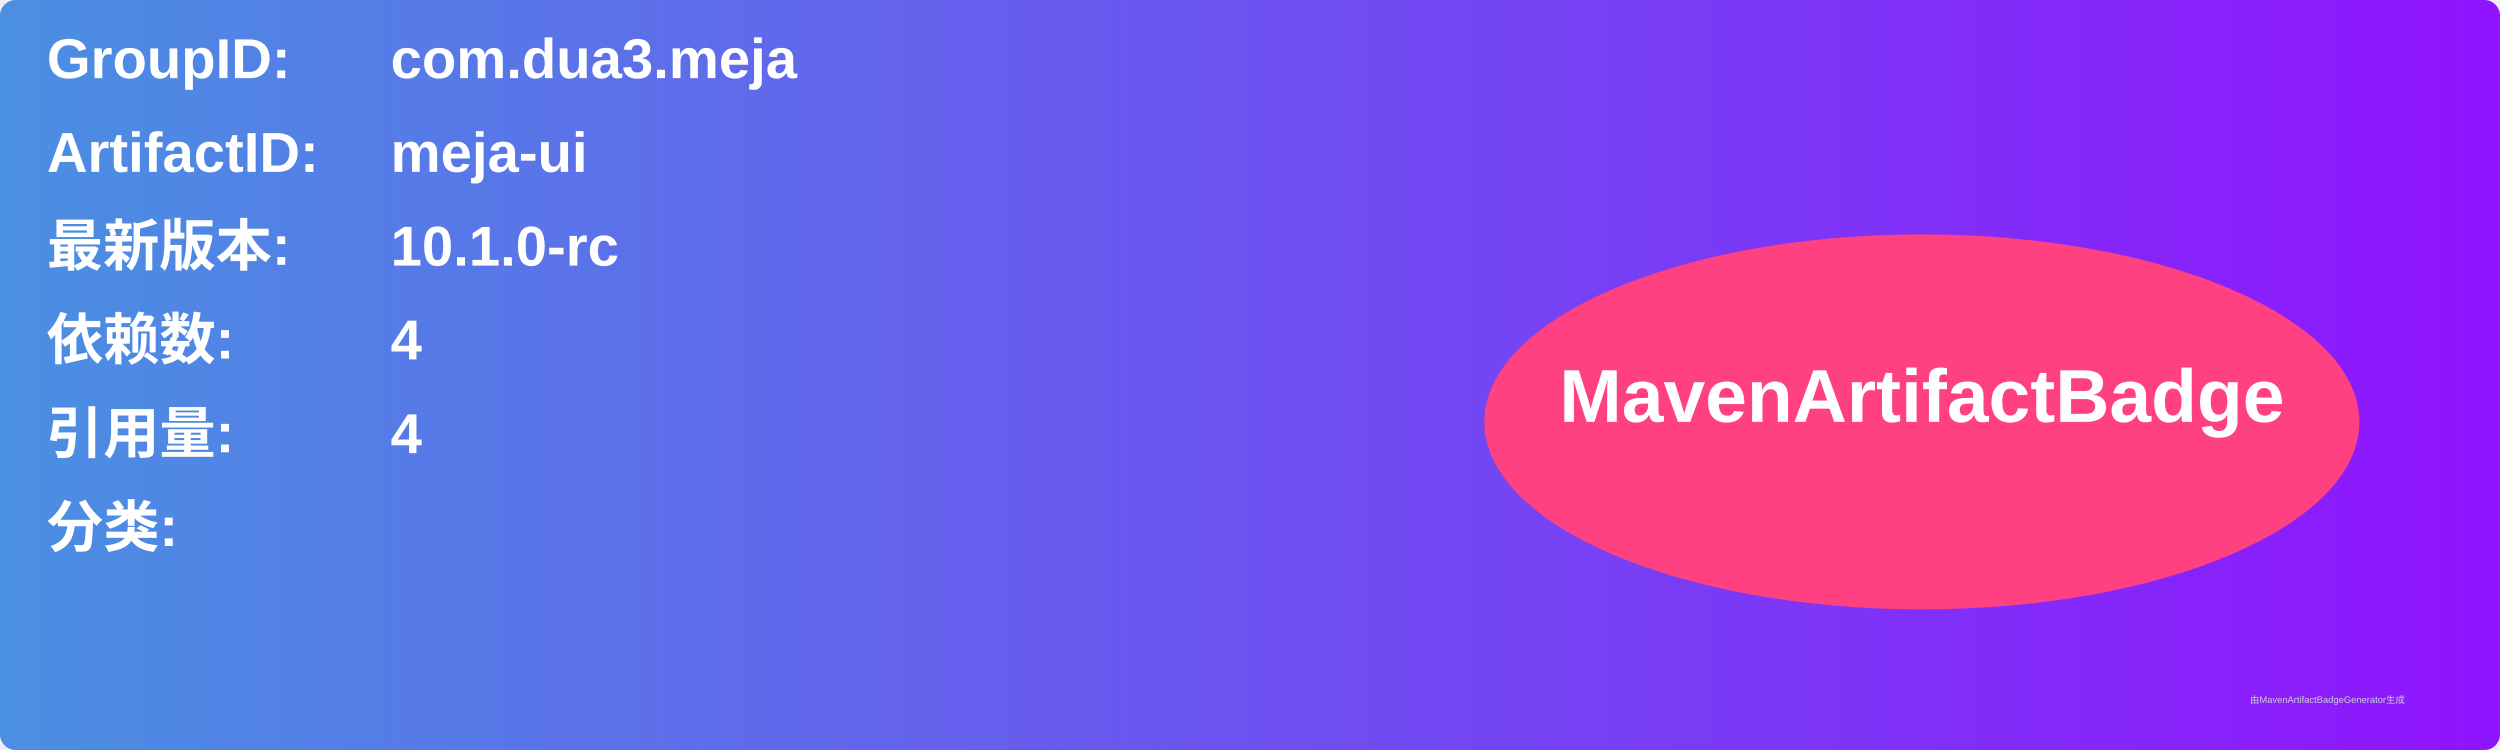
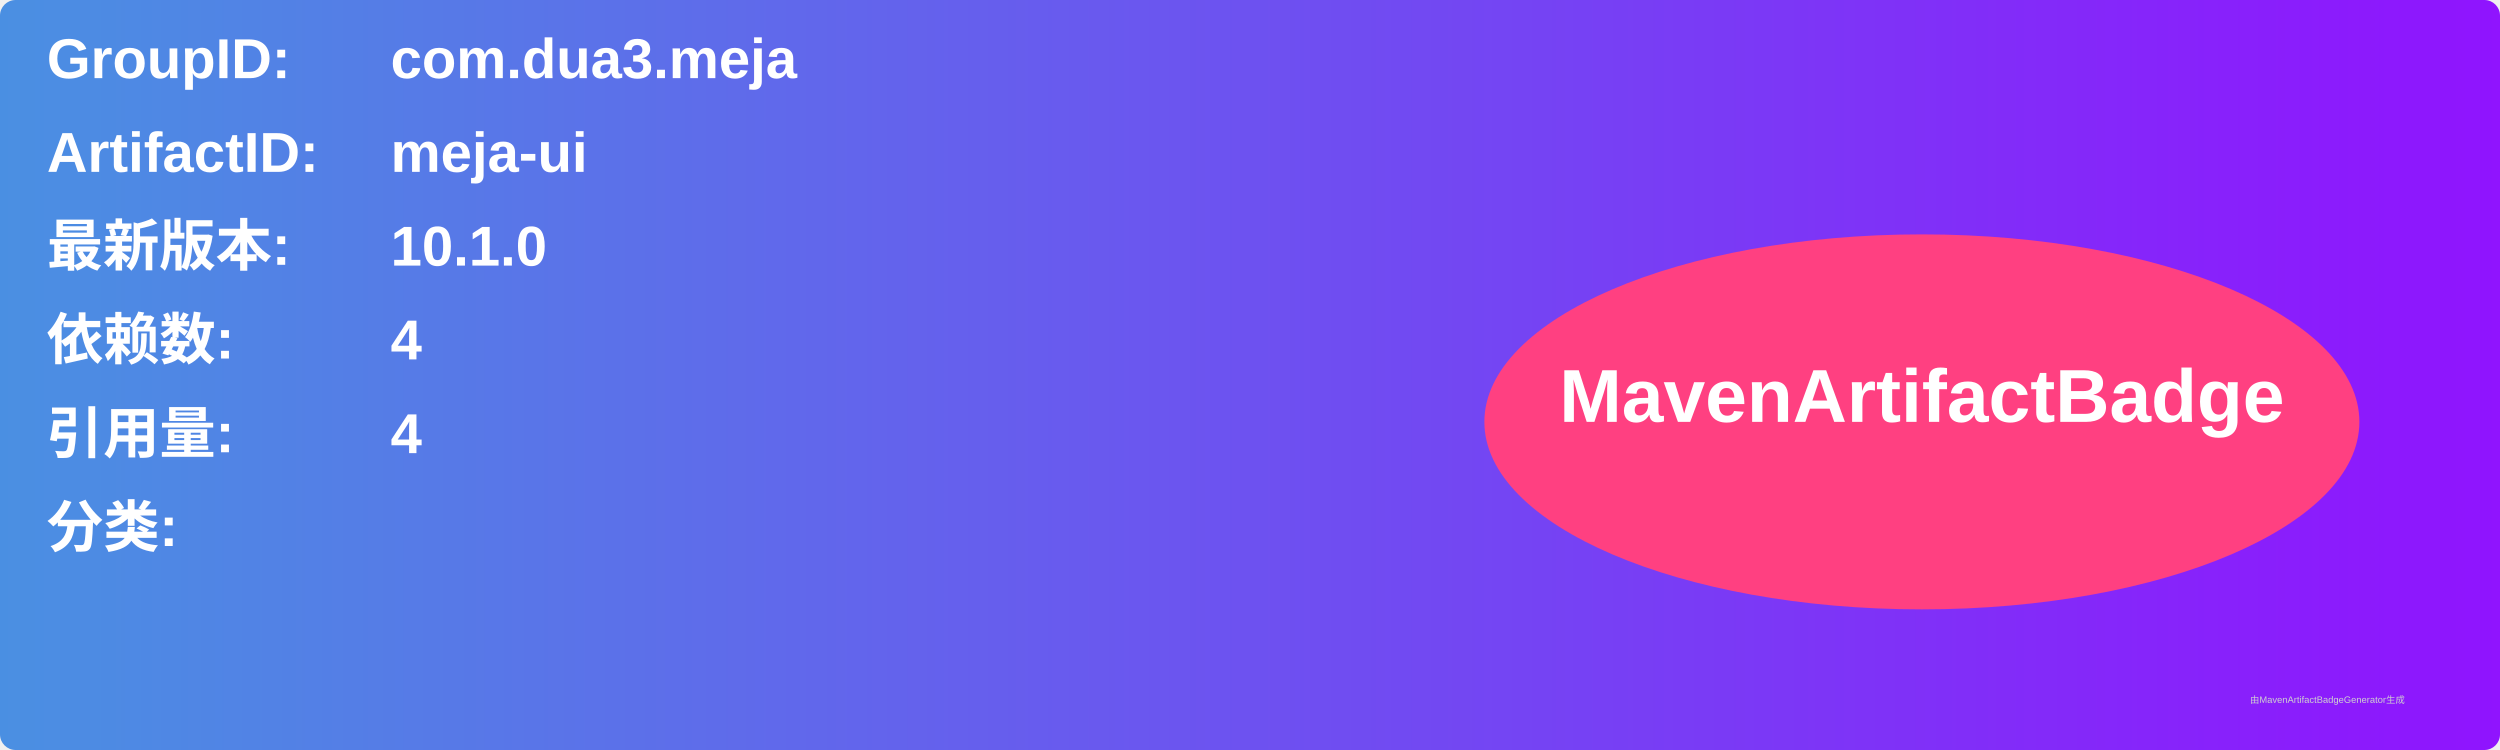
<svg xmlns="http://www.w3.org/2000/svg" width="800" height="240" viewBox="0 0 800 240">
  <linearGradient id="grad" x1="0%" y1="0%" x2="100%" y2="0%">
    <stop offset="0%" stop-color="#4a90e2" />
    <stop offset="100%" stop-color="#9013fe" />
  </linearGradient>
  <rect width="100%" height="100%" rx="5" ry="5" fill="url(#grad)" />
  <g transform="translate(15, 15)">
    <text x="0" y="10" font-family="Arial" font-size="18" fill="white" font-weight="bold" width="260">GroupID:</text>
    <text x="110" y="10" font-family="Arial" font-size="18" fill="white" font-weight="bold" width="460">com.dua3.meja</text>
    <text x="0" y="40" font-family="Arial" font-size="18" fill="white" font-weight="bold" width="260">ArtifactID:</text>
    <text x="110" y="40" font-family="Arial" font-size="18" fill="white" font-weight="bold" width="460">meja-ui</text>
    <text x="0" y="70" font-family="Arial" font-size="18" fill="white" font-weight="bold">最新版本:</text>
    <text x="110" y="70" font-family="Arial" font-size="18" fill="white" font-weight="bold">
-       <tspan font-weight="bold">10.1.0-rc</tspan>
+       <tspan font-weight="bold">10.1.0</tspan>
    </text>
    <text x="0" y="100" font-family="Arial" font-size="18" fill="white" font-weight="bold">依赖数: </text>
    <text x="110" y="100" font-family="Arial" font-size="18" fill="white">
      <tspan font-weight="bold">4</tspan>
    </text>
    <text x="0" y="130" font-family="Arial" font-size="18" fill="white" font-weight="bold">引用量: </text>
    <text x="110" y="130" font-family="Arial" font-size="18" fill="white">
      <tspan font-weight="bold">4</tspan>
    </text>
    <text x="0" y="160" font-family="Arial" font-size="18" fill="white" font-weight="bold">分类:</text>
    <text x="10" y="190" font-family="Arial" font-size="10" fill="white">
      <tspan font-weight="bold" />
    </text>
    <ellipse cx="600" cy="120" rx="140" ry="60" fill="#ff4081" />
    <text x="600" y="120" text-anchor="middle" font-family="Arial" font-size="24" fill="white" font-weight="bold">MavenArtifactBadge</text>
  </g>
  <text x="720" y="225" font-family="Arial" font-size="3" fill="#d0d0d0">由MavenArtifactBadgeGenerator生成</text>
</svg>
